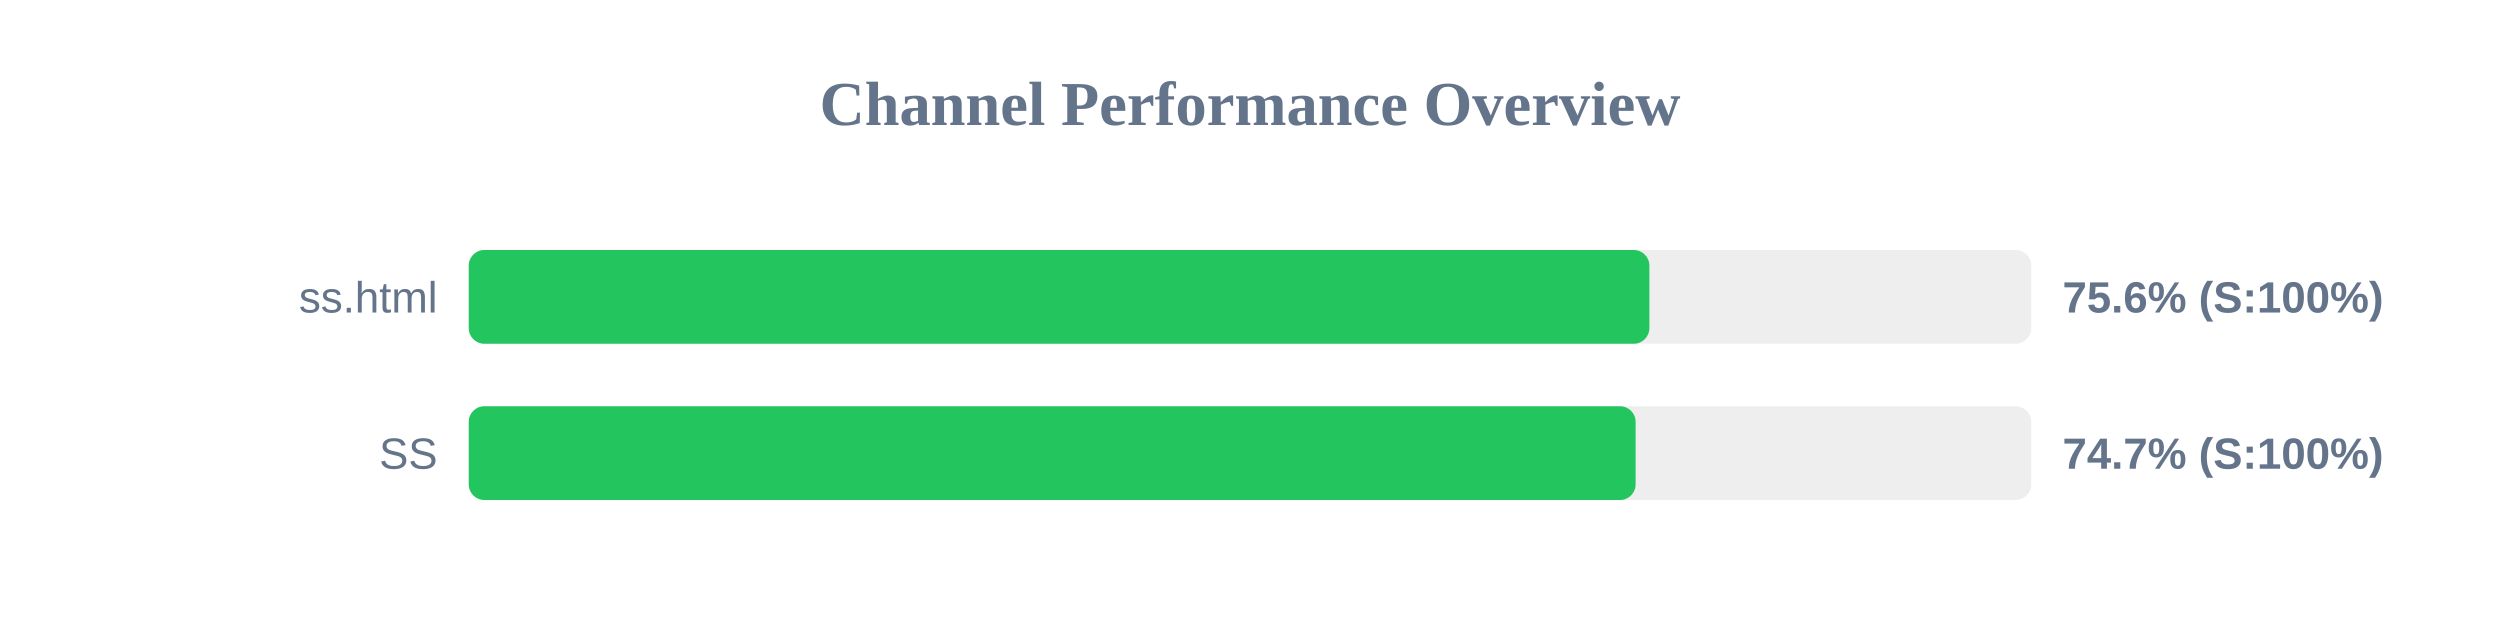
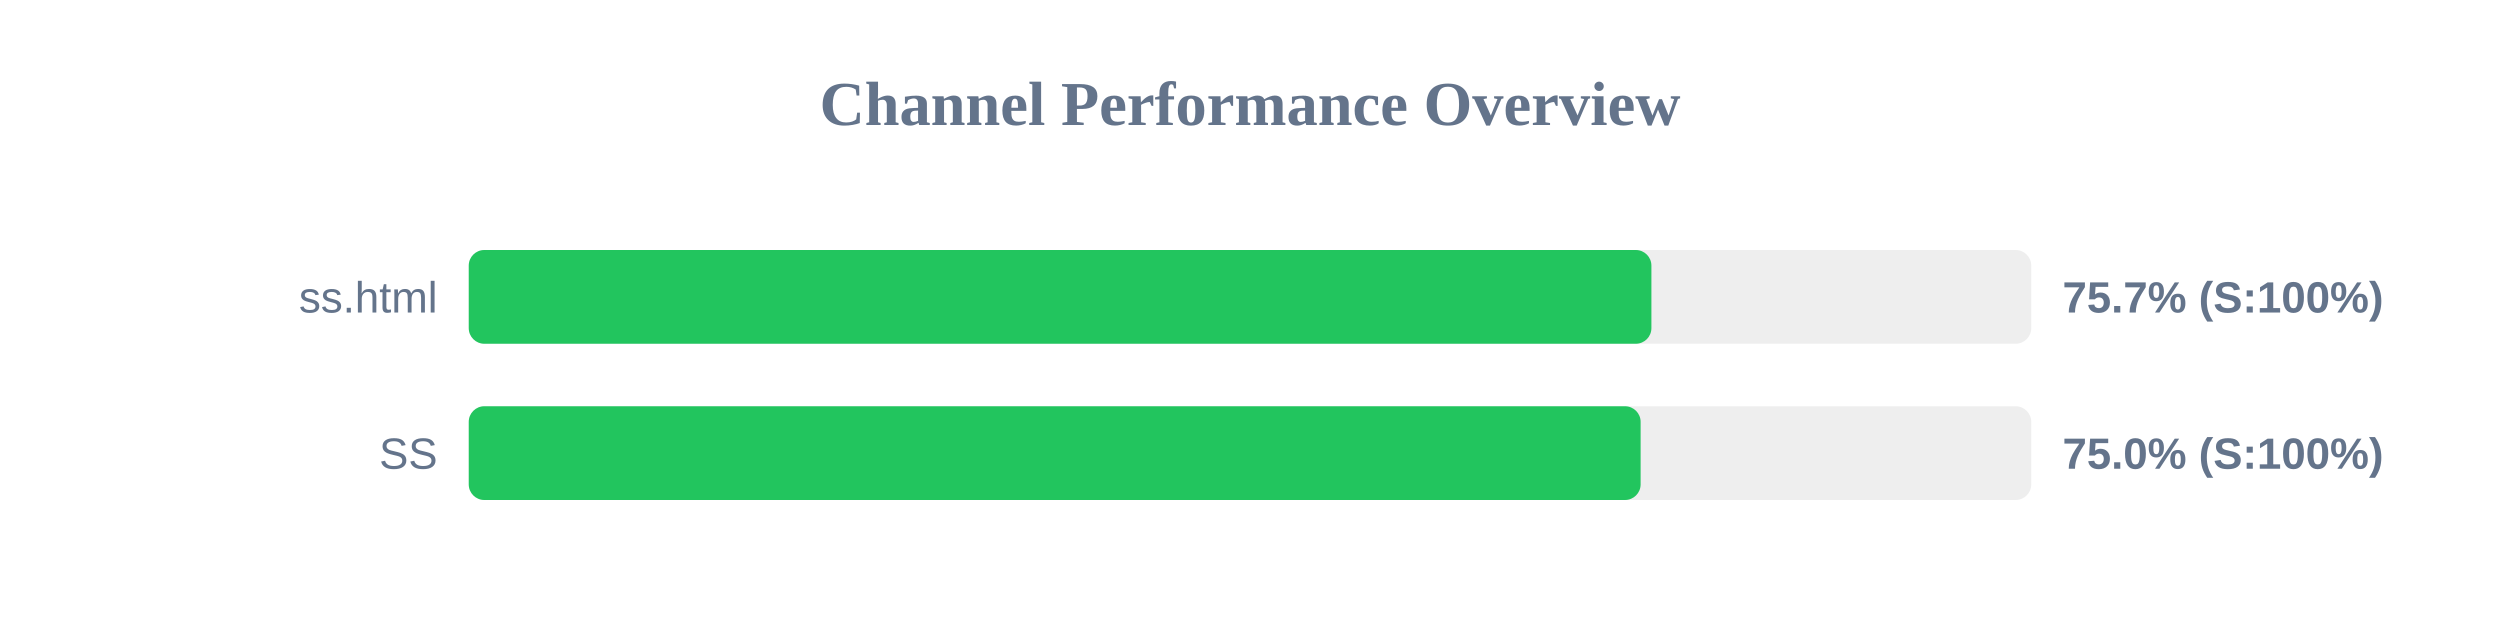
<svg xmlns="http://www.w3.org/2000/svg" width="800" height="200" version="1.1">
  <style>
        .row { font: 14px Arial; fill: #64748b; }
        .score { font: bold 14px Arial; fill: #64748b; }
    </style>
  <text x="400" y="40" text-anchor="middle" font-size="20px" font-weight="bold" fill="#64748b">Channel Performance Overview</text>
  <rect x="150" y="80" width="500" height="30" fill="#eee" rx="5" />
-   <rect x="150" y="80" width="377.8" height="30" fill="#22c55e" rx="5" />
+   <rect x="150" y="80" width="378.45" height="30" fill="#22c55e" rx="5" />
  <text x="140" y="100" text-anchor="end" class="row">ss.html</text>
-   <text x="660" y="100" text-anchor="start" class="score">75.6% (S:100%)</text>
+   <text x="660" y="100" text-anchor="start" class="score">75.7% (S:100%)</text>
  <rect x="150" y="130" width="500" height="30" fill="#eee" rx="5" />
-   <rect x="150" y="130" width="373.4" height="30" fill="#22c55e" rx="5" />
+   <rect x="150" y="130" width="375.0" height="30" fill="#22c55e" rx="5" />
  <text x="140" y="150" text-anchor="end" class="row">SS</text>
-   <text x="660" y="150" text-anchor="start" class="score">74.7% (S:100%)</text>
+   <text x="660" y="150" text-anchor="start" class="score">75.0% (S:100%)</text>
</svg>
